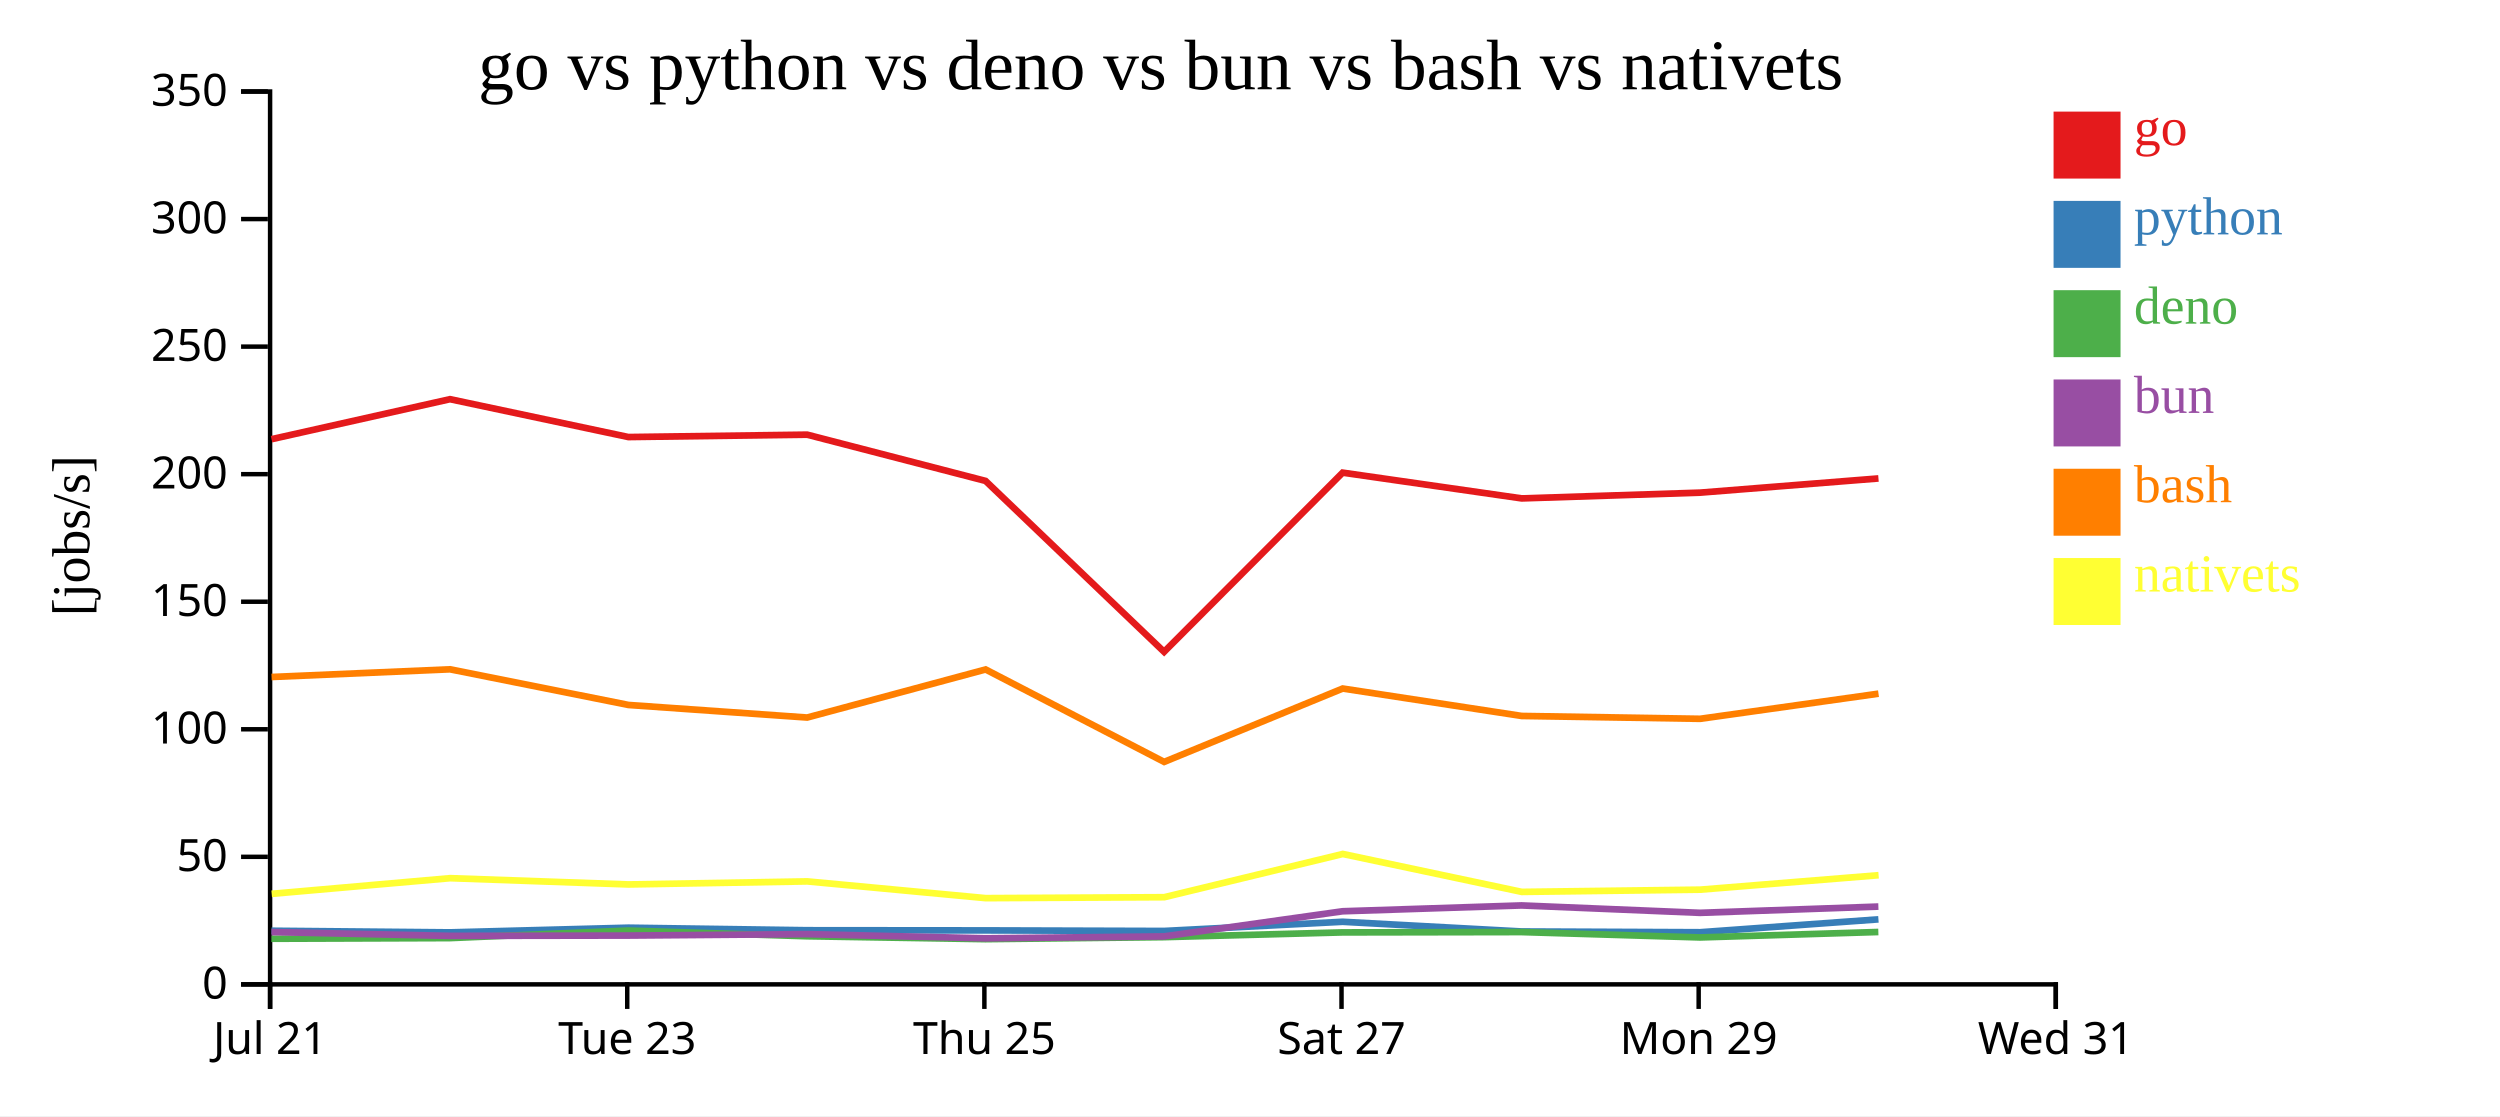
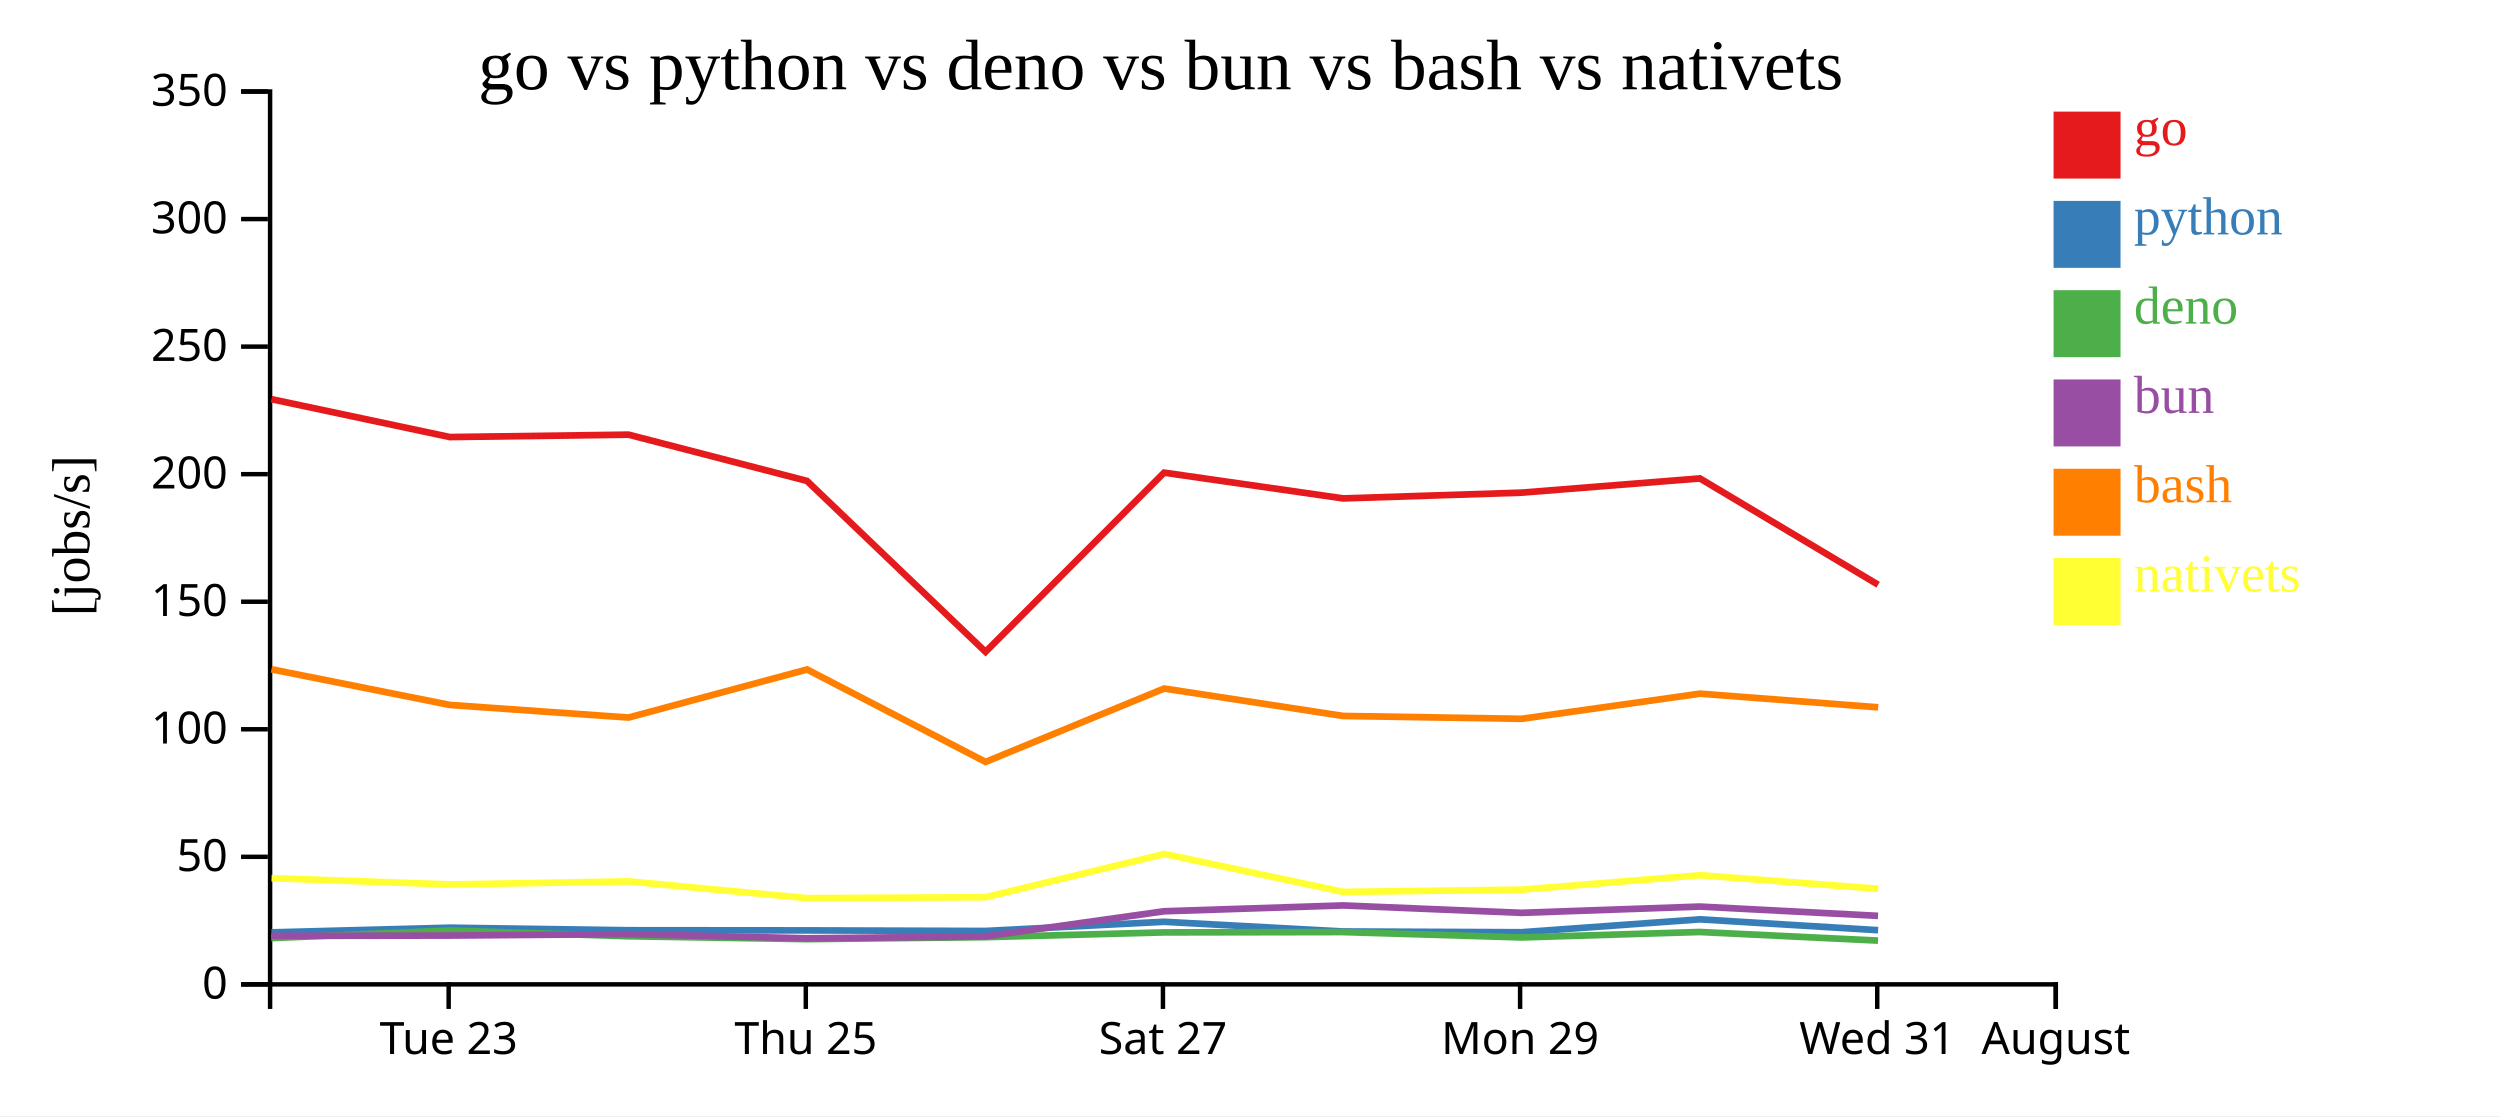
<svg xmlns="http://www.w3.org/2000/svg" width="560" height="250">
  <rect width="100%" height="100%" fill="white" />
  <g transform="translate(60,20)">
    <g transform="translate(0,200)" fill="none" font-size="10" font-family="sans-serif" text-anchor="middle">
      <path class="domain" stroke="currentColor" d="M0.5,6V0.5H400.5V6" />
-       <g class="tick" opacity="1" transform="translate(0.5,0)">
-         <line stroke="currentColor" y2="6" />
-         <text fill="currentColor" y="9" dy="0.71em">Jul 21</text>
-       </g>
-       <g class="tick" opacity="1" transform="translate(80.5,0)">
+       <g class="tick" opacity="1" transform="translate(40.5,0)">
        <line stroke="currentColor" y2="6" />
        <text fill="currentColor" y="9" dy="0.71em">Tue 23</text>
      </g>
-       <g class="tick" opacity="1" transform="translate(160.5,0)">
+       <g class="tick" opacity="1" transform="translate(120.5,0)">
        <line stroke="currentColor" y2="6" />
        <text fill="currentColor" y="9" dy="0.71em">Thu 25</text>
      </g>
-       <g class="tick" opacity="1" transform="translate(240.5,0)">
+       <g class="tick" opacity="1" transform="translate(200.5,0)">
        <line stroke="currentColor" y2="6" />
        <text fill="currentColor" y="9" dy="0.71em">Sat 27</text>
      </g>
-       <g class="tick" opacity="1" transform="translate(320.5,0)">
+       <g class="tick" opacity="1" transform="translate(280.5,0)">
        <line stroke="currentColor" y2="6" />
        <text fill="currentColor" y="9" dy="0.71em">Mon 29</text>
      </g>
+       <g class="tick" opacity="1" transform="translate(360.5,0)">
+         <line stroke="currentColor" y2="6" />
+         <text fill="currentColor" y="9" dy="0.71em">Wed 31</text>
+       </g>
      <g class="tick" opacity="1" transform="translate(400.5,0)">
        <line stroke="currentColor" y2="6" />
-         <text fill="currentColor" y="9" dy="0.71em">Wed 31</text>
+         <text fill="currentColor" y="9" dy="0.71em">August</text>
      </g>
    </g>
    <g fill="none" font-size="10" font-family="sans-serif" text-anchor="end">
      <path class="domain" stroke="currentColor" d="M-6,200.5H0.5V0.5H-6" />
      <g class="tick" opacity="1" transform="translate(0,200.5)">
        <line stroke="currentColor" x2="-6" />
        <text fill="currentColor" x="-9" dy="0.32em">0</text>
      </g>
      <g class="tick" opacity="1" transform="translate(0,171.9286)">
        <line stroke="currentColor" x2="-6" />
        <text fill="currentColor" x="-9" dy="0.32em">50</text>
      </g>
      <g class="tick" opacity="1" transform="translate(0,143.3571)">
        <line stroke="currentColor" x2="-6" />
        <text fill="currentColor" x="-9" dy="0.32em">100</text>
      </g>
      <g class="tick" opacity="1" transform="translate(0,114.7857)">
        <line stroke="currentColor" x2="-6" />
        <text fill="currentColor" x="-9" dy="0.32em">150</text>
      </g>
      <g class="tick" opacity="1" transform="translate(0,86.21429)">
        <line stroke="currentColor" x2="-6" />
        <text fill="currentColor" x="-9" dy="0.32em">200</text>
      </g>
      <g class="tick" opacity="1" transform="translate(0,57.64286)">
        <line stroke="currentColor" x2="-6" />
        <text fill="currentColor" x="-9" dy="0.32em">250</text>
      </g>
      <g class="tick" opacity="1" transform="translate(0,29.07143)">
        <line stroke="currentColor" x2="-6" />
        <text fill="currentColor" x="-9" dy="0.32em">300</text>
      </g>
      <g class="tick" opacity="1" transform="translate(0,0.5)">
        <line stroke="currentColor" x2="-6" />
        <text fill="currentColor" x="-9" dy="0.32em">350</text>
      </g>
    </g>
    <text text-anchor="middle" style="font-size: 12px" transform="rotate(-90)" y="-40" x="-100">[jobs/s]</text>
    <text text-anchor="middle" style="font-size: 16px" y="0" x="200">go vs python vs deno vs bun vs bash vs nativets</text>
-     <path class="line" fill="none" stroke="#e41a1c" stroke-width="1.5" d="M0.821,78.381L40.799,69.418L80.761,77.9L120.793,77.363L160.763,87.724L200.756,126.014L240.755,85.874L280.848,91.641L320.825,90.352L360.775,87.17" />
-     <path class="line" fill="none" stroke="#377eb8" stroke-width="1.5" d="M0.815,188.487L40.794,188.853L80.755,187.804L120.788,188.374L160.757,188.41L200.747,188.538L240.749,186.478L280.842,188.651L320.818,188.825L360.769,185.932" />
-     <path class="line" fill="none" stroke="#4daf4a" stroke-width="1.5" d="M0.79,190.28L40.768,190.135L80.73,188.447L120.762,189.722L160.731,190.372L200.721,189.92L240.729,188.857L280.821,188.782L320.797,189.986L360.75,188.765" />
-     <path class="line" fill="none" stroke="#984ea3" stroke-width="1.5" d="M0.803,188.782L40.781,189.637L80.744,189.567L120.775,189.243L160.745,190.182L200.735,189.755L240.738,184.125L280.829,182.817L320.806,184.476L360.759,183.072" />
-     <path class="line" fill="none" stroke="#ff7f00" stroke-width="1.5" d="M0.83,131.647L40.808,129.925L80.771,137.912L120.803,140.729L160.772,129.959L200.768,150.667L240.763,134.232L280.858,140.374L320.835,141.014L360.784,135.381" />
-     <path class="line" fill="none" stroke="#ffff33" stroke-width="1.5" d="M0.857,180.221L40.831,176.711L80.795,178.117L120.827,177.432L160.8,181.184L200.796,180.974L240.782,171.29L280.884,179.785L320.861,179.284L360.806,176.046" />
+     <path class="line" fill="none" stroke="#e41a1c" stroke-width="1.5" d="M0.799,69.418L40.761,77.9L80.793,77.363L120.763,87.724L160.756,126.014L200.755,85.874L240.848,91.641L280.825,90.352L320.775,87.17L360.703,110.979" />
+     <path class="line" fill="none" stroke="#377eb8" stroke-width="1.5" d="M0.794,188.853L40.755,187.804L80.788,188.374L120.757,188.41L160.747,188.538L200.749,186.478L240.842,188.651L280.818,188.825L320.769,185.932L360.696,188.362" />
+     <path class="line" fill="none" stroke="#4daf4a" stroke-width="1.5" d="M0.768,190.135L40.73,188.447L80.762,189.722L120.731,190.372L160.721,189.92L200.729,188.857L240.821,188.782L280.797,189.986L320.75,188.765L360.674,190.692" />
+     <path class="line" fill="none" stroke="#984ea3" stroke-width="1.5" d="M0.781,189.637L40.744,189.567L80.775,189.243L120.745,190.182L160.735,189.755L200.738,184.125L240.829,182.817L280.806,184.476L320.759,183.072L360.684,185.152" />
+     <path class="line" fill="none" stroke="#ff7f00" stroke-width="1.5" d="M0.808,129.925L40.771,137.912L80.803,140.729L120.772,129.959L160.768,150.667L200.763,134.232L240.858,140.374L280.835,141.014L320.784,135.381L360.713,138.444" />
+     <path class="line" fill="none" stroke="#ffff33" stroke-width="1.5" d="M0.831,176.711L40.795,178.117L80.827,177.432L120.8,181.184L160.796,180.974L200.782,171.29L240.884,179.785L280.861,179.284L320.806,176.046L360.738,179.087" />
    <rect class="dot" x="400" y="5" width="15" height="15" style="fill: #e41a1c;" />
    <rect class="dot" x="400" y="25" width="15" height="15" style="fill: #377eb8;" />
    <rect class="dot" x="400" y="45" width="15" height="15" style="fill: #4daf4a;" />
    <rect class="dot" x="400" y="65" width="15" height="15" style="fill: #984ea3;" />
    <rect class="dot" x="400" y="85" width="15" height="15" style="fill: #ff7f00;" />
    <rect class="dot" x="400" y="105" width="15" height="15" style="fill: #ffff33;" />
    <text class="label" x="418" y="12.5" style="fill: #e41a1c; alignment-baseline: middle;" text-anchor="left">go</text>
    <text class="label" x="418" y="32.5" style="fill: #377eb8; alignment-baseline: middle;" text-anchor="left">python</text>
    <text class="label" x="418" y="52.5" style="fill: #4daf4a; alignment-baseline: middle;" text-anchor="left">deno</text>
    <text class="label" x="418" y="72.5" style="fill: #984ea3; alignment-baseline: middle;" text-anchor="left">bun</text>
    <text class="label" x="418" y="92.5" style="fill: #ff7f00; alignment-baseline: middle;" text-anchor="left">bash</text>
    <text class="label" x="418" y="112.5" style="fill: #ffff33; alignment-baseline: middle;" text-anchor="left">nativets</text>
  </g>
</svg>
